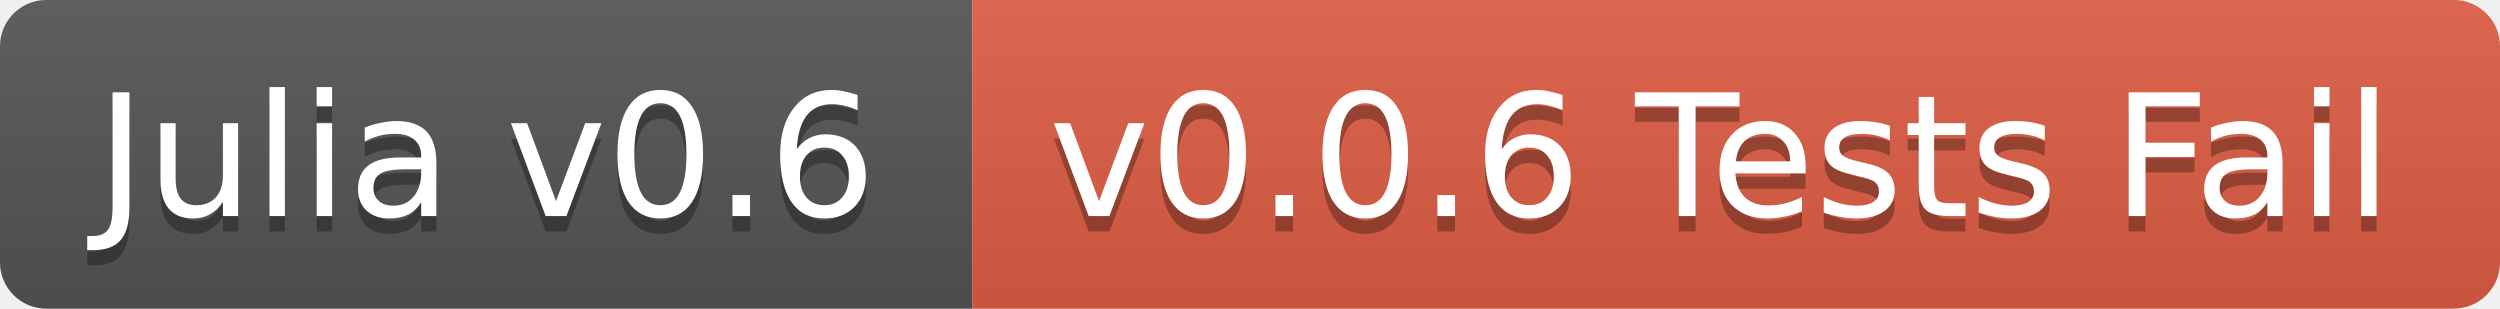
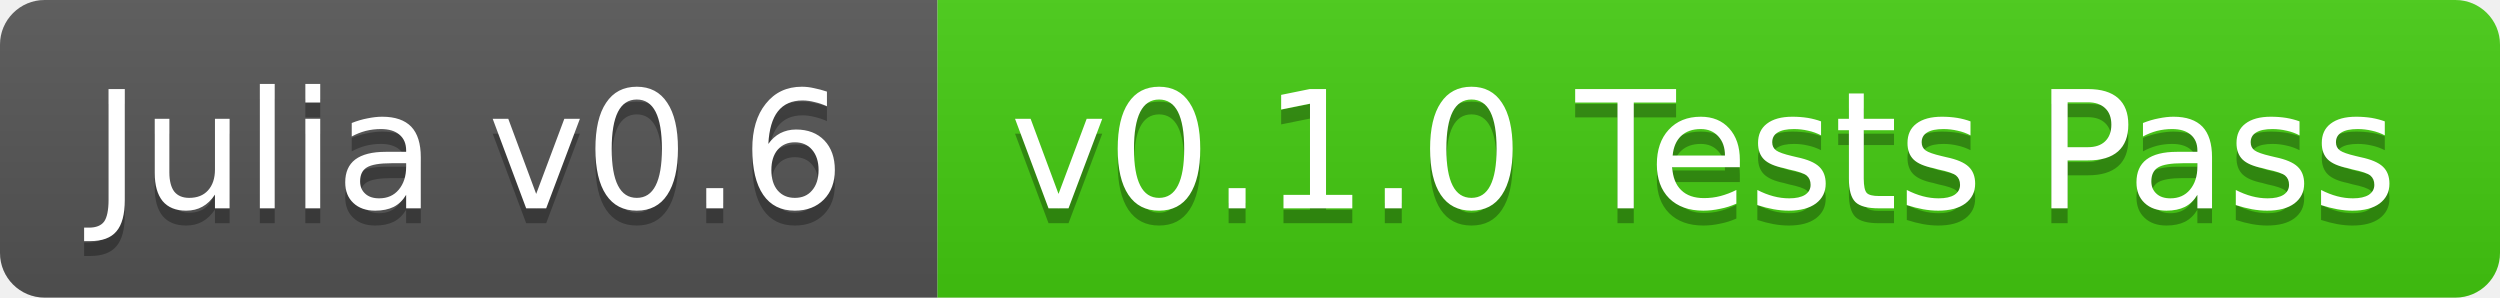
- <svg xmlns="http://www.w3.org/2000/svg" width="162" height="20">
+ <svg xmlns="http://www.w3.org/2000/svg" width="168" height="20">
  <linearGradient id="b" x2="0" y2="100%">
    <stop offset="0" stop-color="#bbb" stop-opacity=".1" />
    <stop offset="1" stop-opacity=".1" />
  </linearGradient>
  <clipPath id="a">
-     <rect width="162" height="20" rx="3" fill="#fff" />
+     <rect width="168" height="20" rx="3" fill="#fff" />
  </clipPath>
  <g clip-path="url(#a)">
    <path fill="#555" d="M0 0h63v20H0z" />
-     <path fill="#e05d44" d="M63 0h99v20H63z" />
-     <path fill="url(#b)" d="M0 0h162v20H0z" />
+     <path fill="#4c1" d="M63 0h105v20H63z" />
+     <path fill="url(#b)" d="M0 0h168v20H0z" />
  </g>
  <g fill="#fff" text-anchor="middle" font-family="DejaVu Sans,Verdana,Geneva,sans-serif" font-size="11">
    <text x="31.5" y="15" fill="#010101" fill-opacity=".3">Julia v0.6</text>
    <text x="31.5" y="14">Julia v0.6</text>
-     <text x="111.5" y="15" fill="#010101" fill-opacity=".3">v0.0.6 Tests Fail</text>
-     <text x="111.5" y="14">v0.0.6 Tests Fail</text>
+     <text x="114.5" y="15" fill="#010101" fill-opacity=".3">v0.1.0 Tests Pass</text>
+     <text x="114.5" y="14">v0.1.0 Tests Pass</text>
  </g>
</svg>
